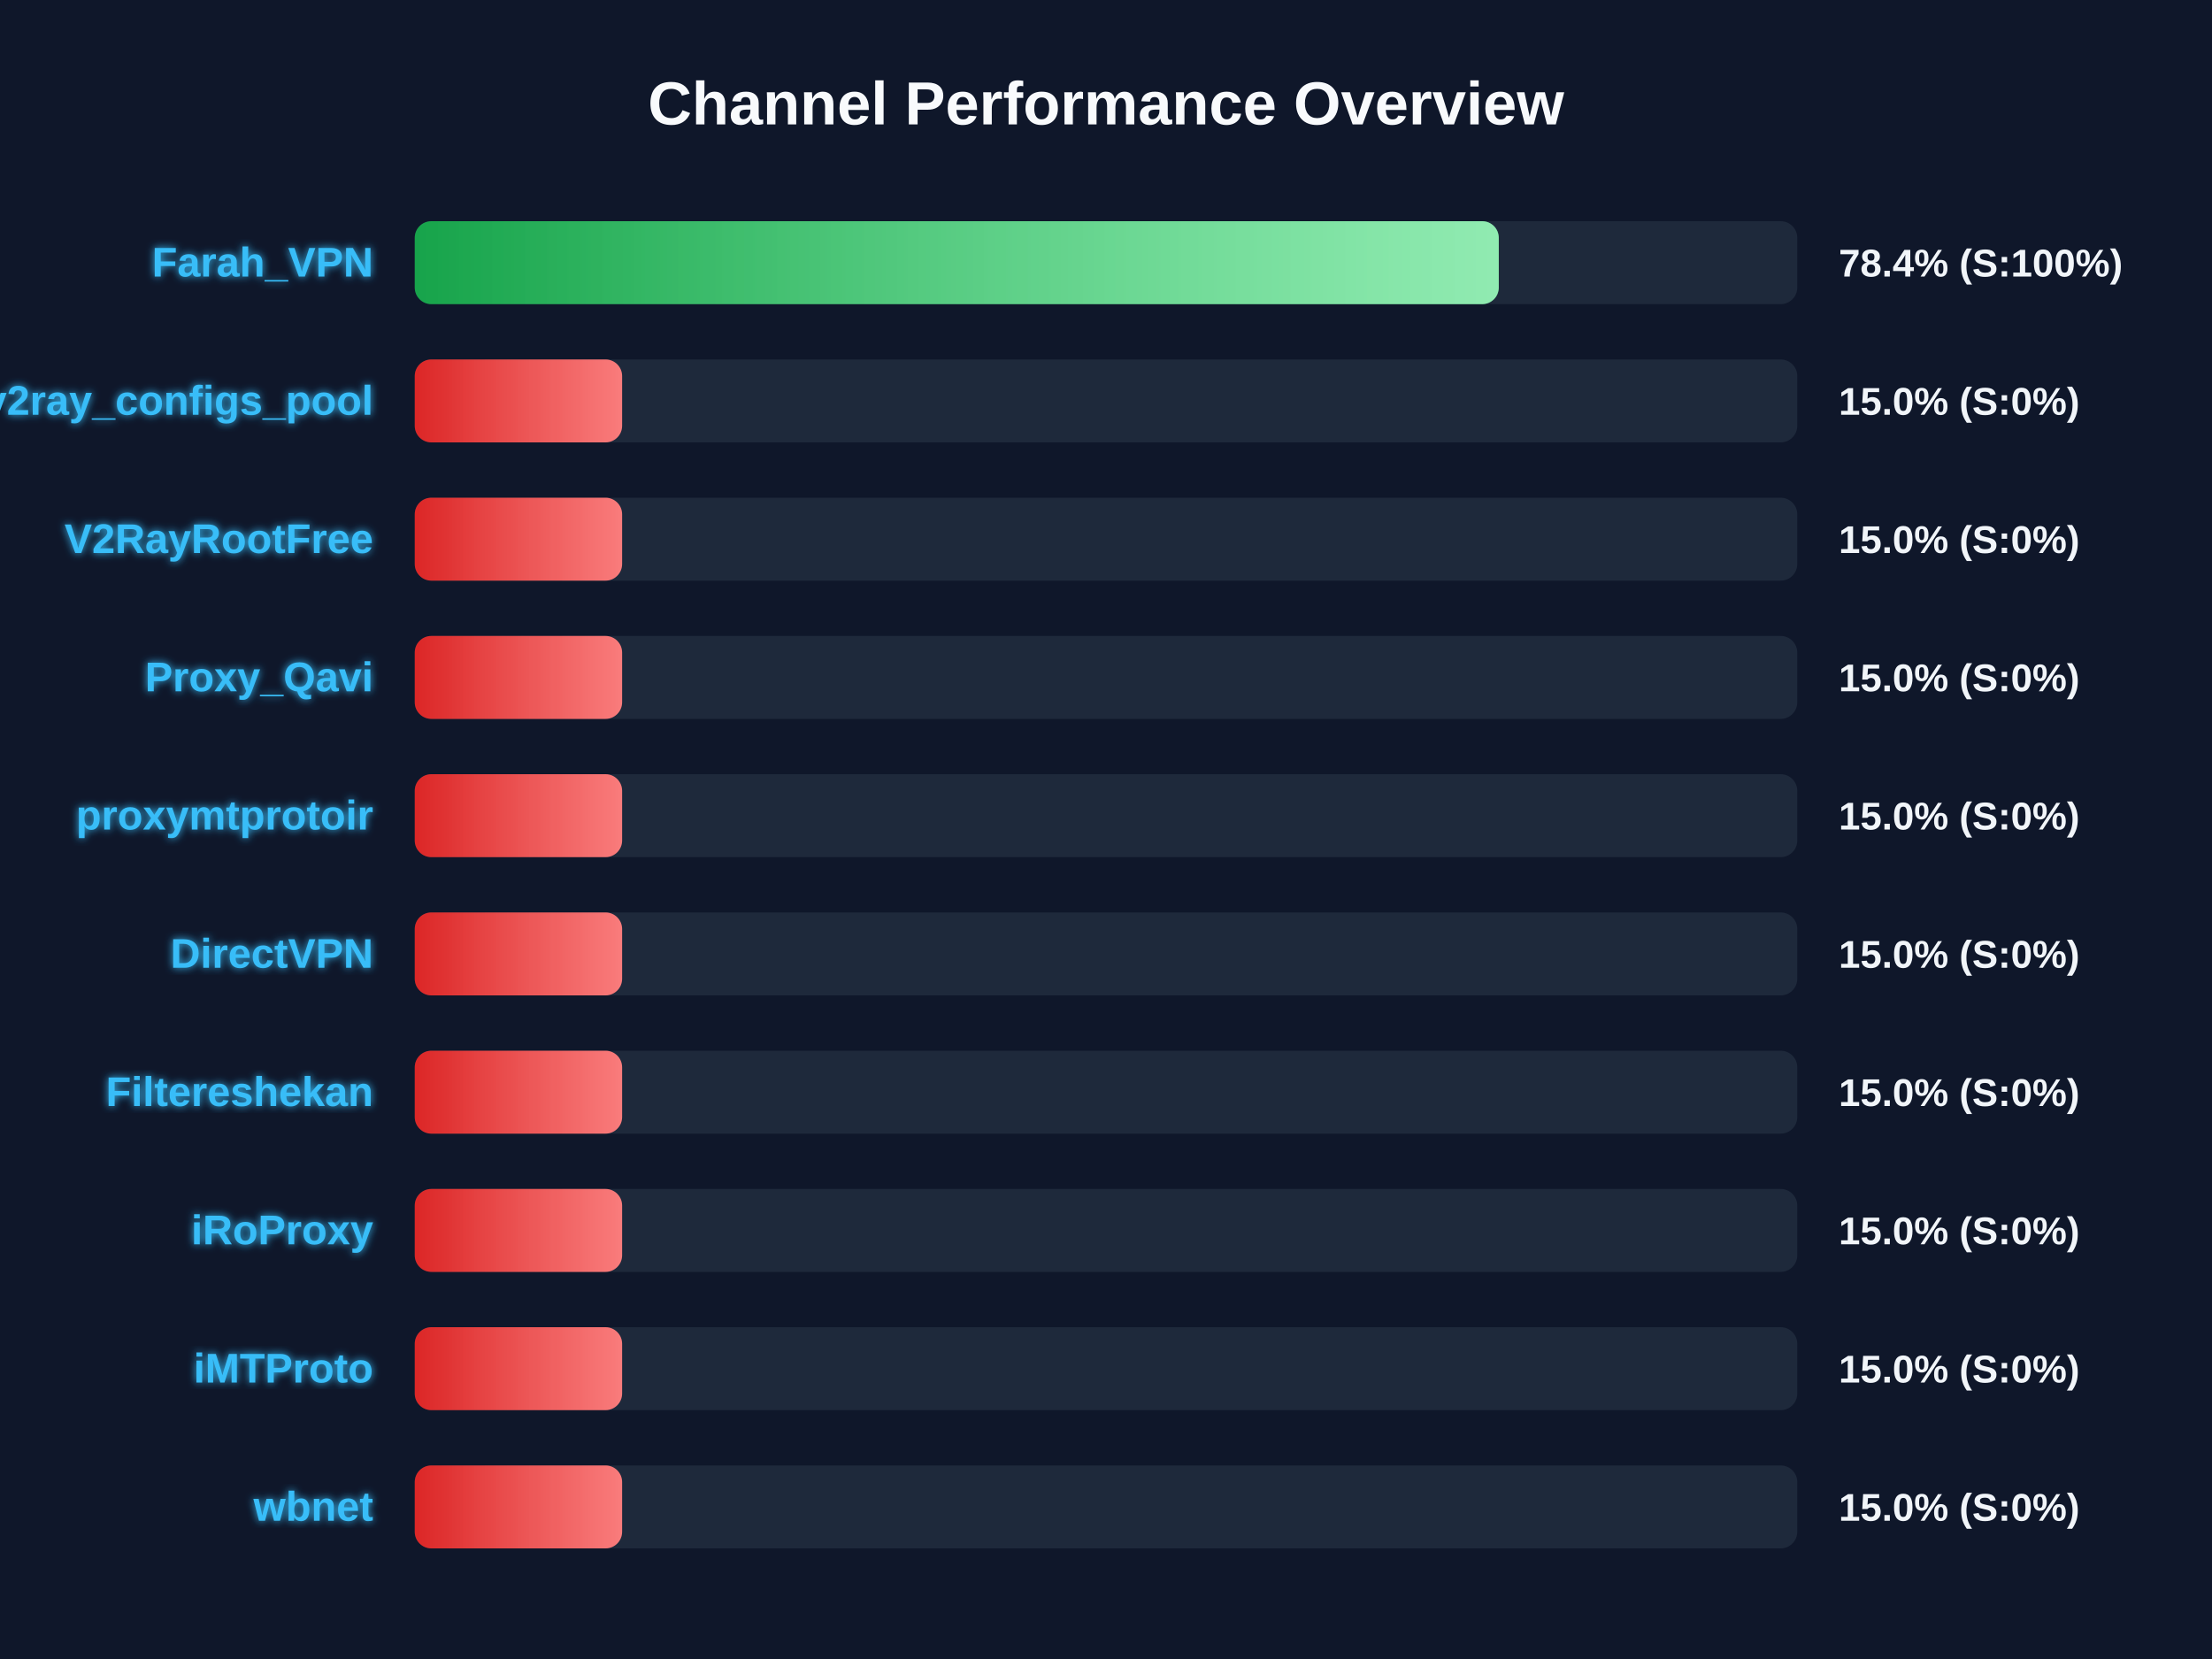
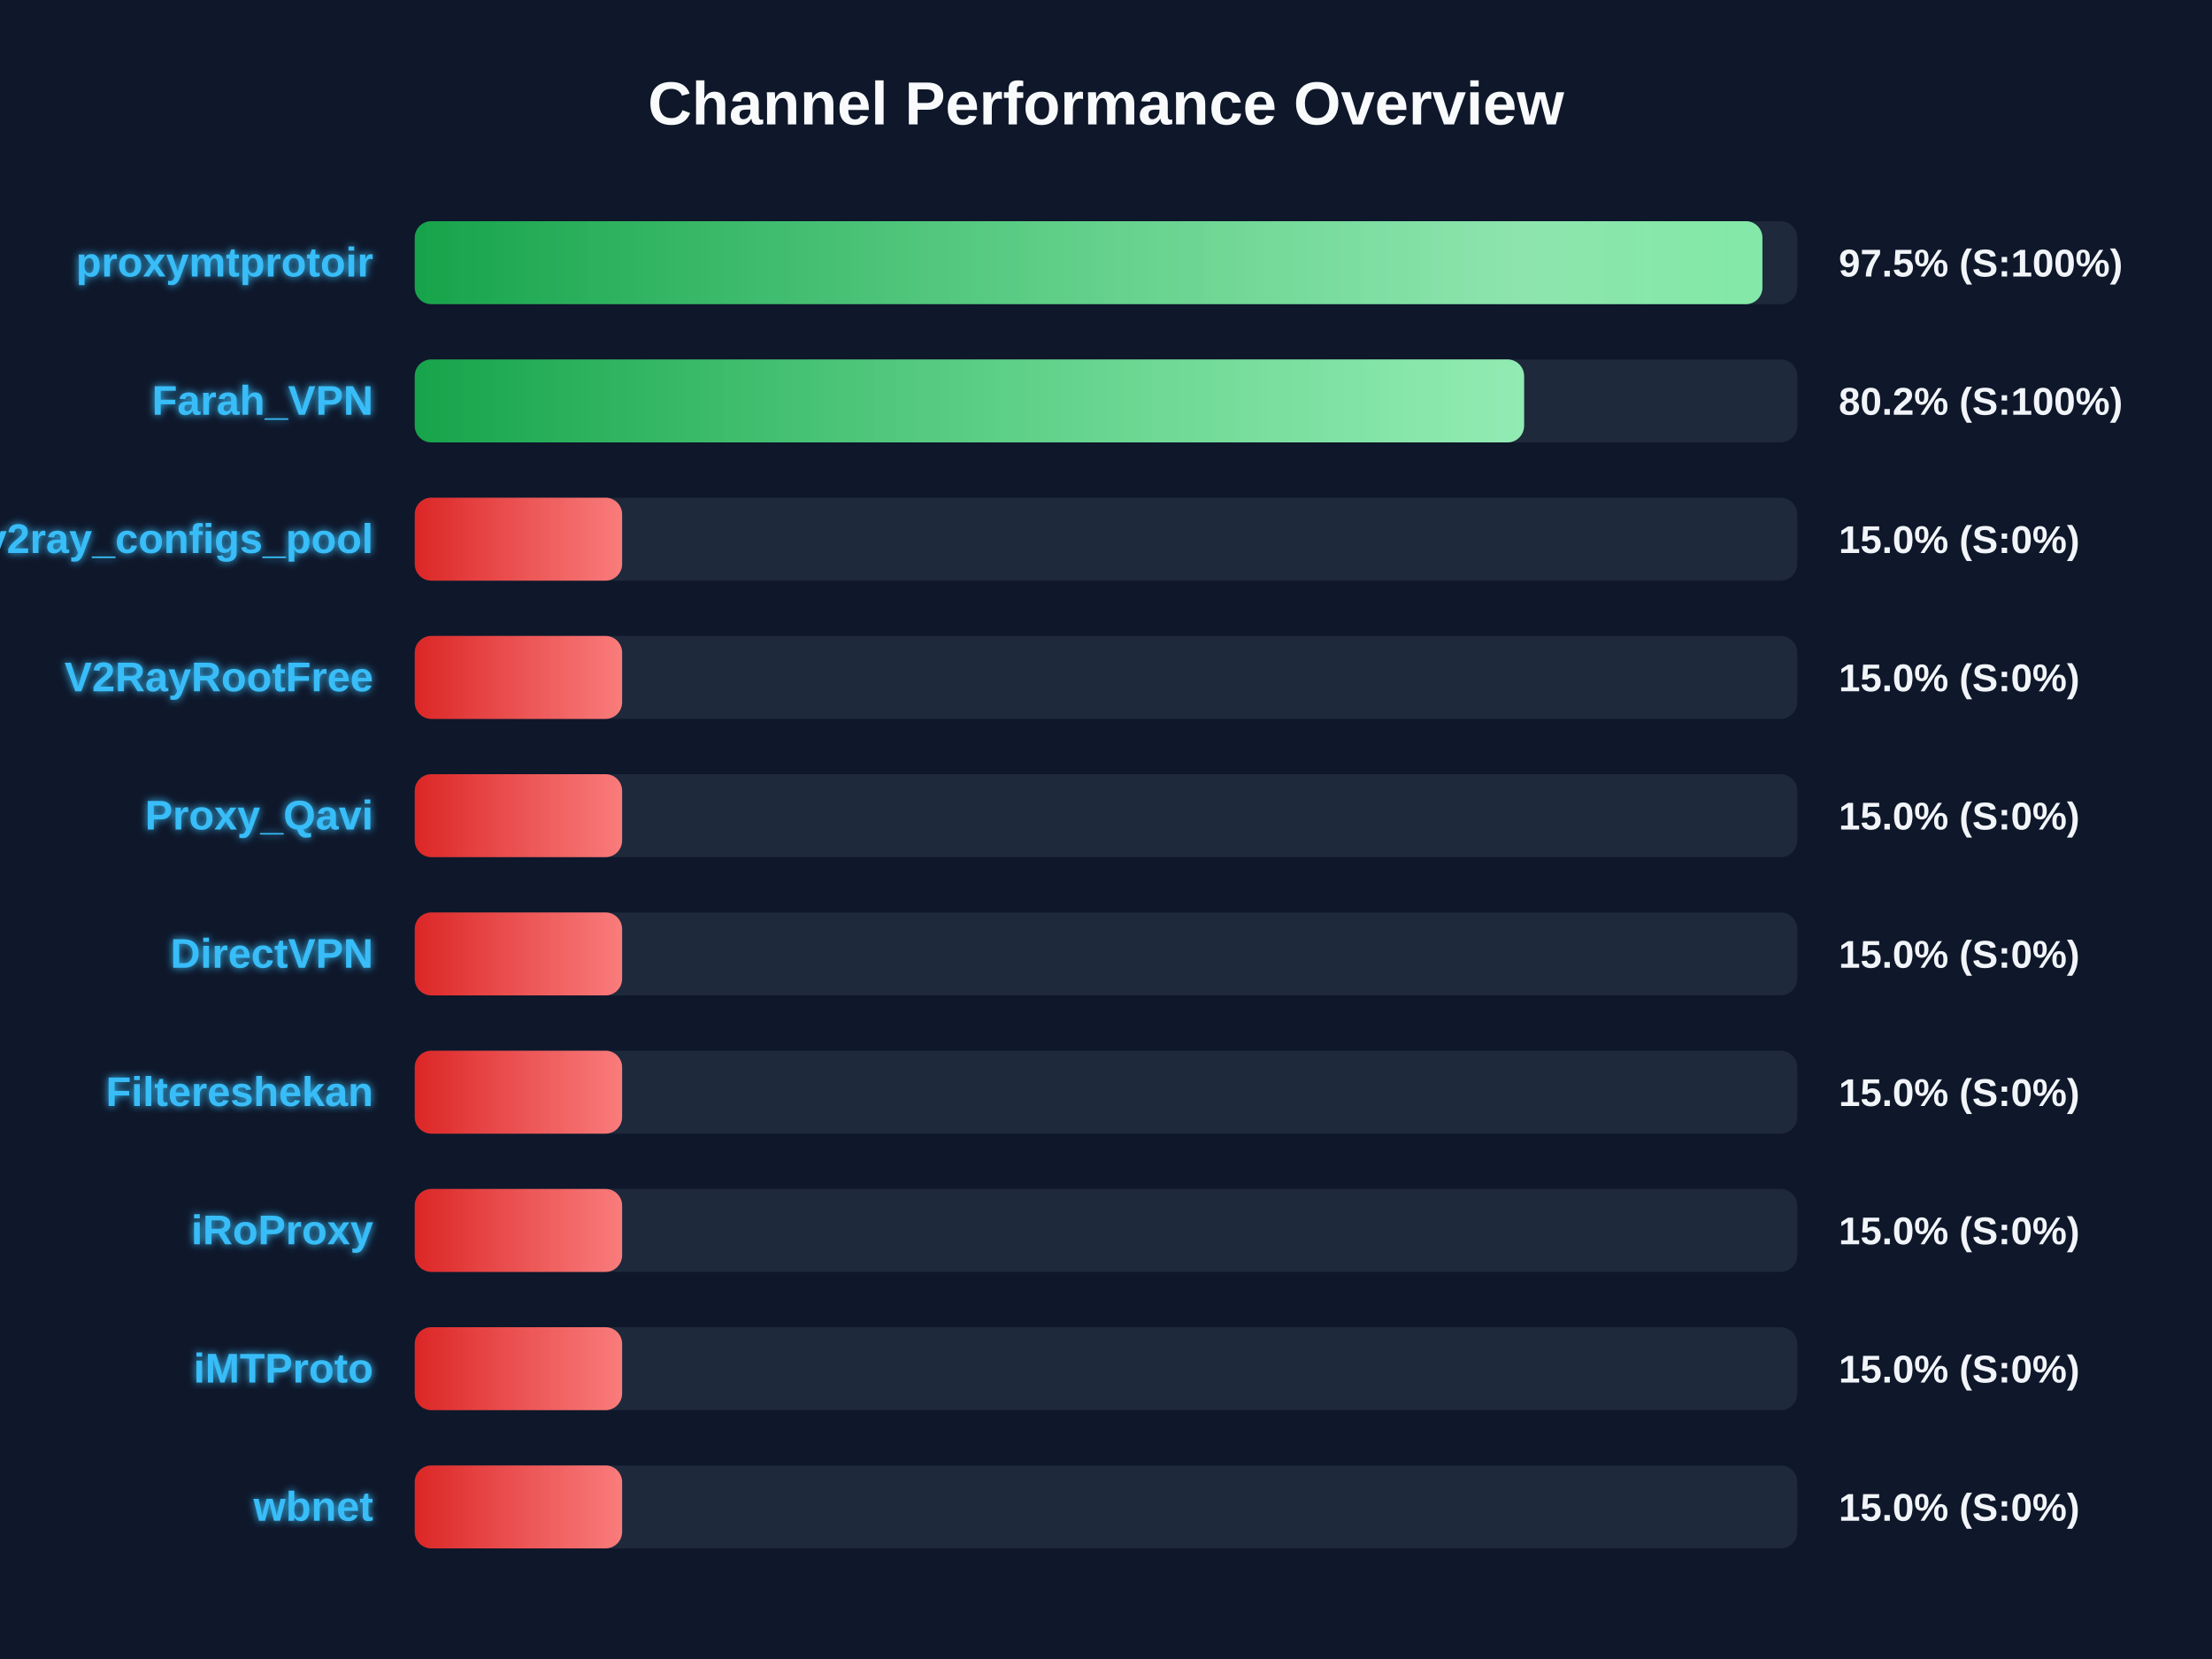
<svg xmlns="http://www.w3.org/2000/svg" width="800" height="600" version="1.1">
  <defs>
    <linearGradient id="grad-green" x1="0%" y1="0%" x2="100%" y2="0%">
      <stop offset="0%" stop-color="#16a34a" />
      <stop offset="100%" stop-color="#4ade80" />
    </linearGradient>
    <linearGradient id="grad-yellow" x1="0%" y1="0%" x2="100%" y2="0%">
      <stop offset="0%" stop-color="#ca8a04" />
      <stop offset="100%" stop-color="#fde047" />
    </linearGradient>
    <linearGradient id="grad-red" x1="0%" y1="0%" x2="100%" y2="0%">
      <stop offset="0%" stop-color="#dc2626" />
      <stop offset="100%" stop-color="#f87171" />
    </linearGradient>
    <linearGradient id="shimmer" x1="0%" y1="0%" x2="100%" y2="0%">
      <stop offset="0%" stop-color="rgba(255,255,255,0)" />
      <stop offset="50%" stop-color="rgba(255,255,255,0.4)" />
      <stop offset="100%" stop-color="rgba(255,255,255,0)" />
    </linearGradient>
    <filter id="glow" x="-20%" y="-20%" width="140%" height="140%">
      <feGaussianBlur stdDeviation="1.5" result="blur" />
      <feComposite in="SourceGraphic" in2="blur" operator="over" />
    </filter>
  </defs>
  <style>
        .bg-rect { fill: #0f172a; }
        .title { font: bold 22px 'Segoe UI', Arial, sans-serif; fill: #f8fafc; }
        .row { font: bold 15px 'Segoe UI', Arial, sans-serif; fill: #38bdf8; filter: url(#glow); }
        .score { font: bold 14px 'Segoe UI', Arial, sans-serif; fill: #f1f5f9; }
        @keyframes shimmer-anim {
            0% { transform: translateX(-100%); }
            100% { transform: translateX(200%); }
        }
        .shimmer-rect {
            animation: shimmer-anim 2.5s infinite linear;
        }
    </style>
  <rect width="100%" height="100%" class="bg-rect" />
  <text x="400" y="45" text-anchor="middle" class="title">Channel Performance Overview</text>
  <rect x="150" y="80" width="500" height="30" fill="#1e293b" rx="6" />
  <clipPath id="clip-0">
-     <rect x="150" y="80" width="392.05" height="30" rx="6" />
+     <rect x="150" y="80" width="487.4" height="30" rx="6" />
  </clipPath>
-   <rect x="150" y="80" width="392.05" height="30" fill="url(#grad-green)" rx="6" />
+   <rect x="150" y="80" width="487.4" height="30" fill="url(#grad-green)" rx="6" />
  <g clip-path="url(#clip-0)">
    <rect x="150" y="80" width="100%" height="30" fill="url(#shimmer)" class="shimmer-rect" />
  </g>
-   <text x="135" y="100" text-anchor="end" class="row">Farah_VPN</text>
-   <text x="665" y="100" text-anchor="start" class="score">78.4% (S:100%)</text>
+   <text x="135" y="100" text-anchor="end" class="row">proxymtprotoir</text>
+   <text x="665" y="100" text-anchor="start" class="score">97.5% (S:100%)</text>
  <rect x="150" y="130" width="500" height="30" fill="#1e293b" rx="6" />
  <clipPath id="clip-1">
-     <rect x="150" y="130" width="75.0" height="30" rx="6" />
+     <rect x="150" y="130" width="401.2" height="30" rx="6" />
  </clipPath>
-   <rect x="150" y="130" width="75.0" height="30" fill="url(#grad-red)" rx="6" />
+   <rect x="150" y="130" width="401.2" height="30" fill="url(#grad-green)" rx="6" />
  <g clip-path="url(#clip-1)">
    <rect x="150" y="130" width="100%" height="30" fill="url(#shimmer)" class="shimmer-rect" />
  </g>
-   <text x="135" y="150" text-anchor="end" class="row">v2ray_configs_pool</text>
-   <text x="665" y="150" text-anchor="start" class="score">15.0% (S:0%)</text>
+   <text x="135" y="150" text-anchor="end" class="row">Farah_VPN</text>
+   <text x="665" y="150" text-anchor="start" class="score">80.2% (S:100%)</text>
  <rect x="150" y="180" width="500" height="30" fill="#1e293b" rx="6" />
  <clipPath id="clip-2">
    <rect x="150" y="180" width="75.0" height="30" rx="6" />
  </clipPath>
  <rect x="150" y="180" width="75.0" height="30" fill="url(#grad-red)" rx="6" />
  <g clip-path="url(#clip-2)">
    <rect x="150" y="180" width="100%" height="30" fill="url(#shimmer)" class="shimmer-rect" />
  </g>
-   <text x="135" y="200" text-anchor="end" class="row">V2RayRootFree</text>
+   <text x="135" y="200" text-anchor="end" class="row">v2ray_configs_pool</text>
  <text x="665" y="200" text-anchor="start" class="score">15.0% (S:0%)</text>
  <rect x="150" y="230" width="500" height="30" fill="#1e293b" rx="6" />
  <clipPath id="clip-3">
    <rect x="150" y="230" width="75.0" height="30" rx="6" />
  </clipPath>
  <rect x="150" y="230" width="75.0" height="30" fill="url(#grad-red)" rx="6" />
  <g clip-path="url(#clip-3)">
    <rect x="150" y="230" width="100%" height="30" fill="url(#shimmer)" class="shimmer-rect" />
  </g>
-   <text x="135" y="250" text-anchor="end" class="row">Proxy_Qavi</text>
+   <text x="135" y="250" text-anchor="end" class="row">V2RayRootFree</text>
  <text x="665" y="250" text-anchor="start" class="score">15.0% (S:0%)</text>
  <rect x="150" y="280" width="500" height="30" fill="#1e293b" rx="6" />
  <clipPath id="clip-4">
    <rect x="150" y="280" width="75.0" height="30" rx="6" />
  </clipPath>
  <rect x="150" y="280" width="75.0" height="30" fill="url(#grad-red)" rx="6" />
  <g clip-path="url(#clip-4)">
    <rect x="150" y="280" width="100%" height="30" fill="url(#shimmer)" class="shimmer-rect" />
  </g>
-   <text x="135" y="300" text-anchor="end" class="row">proxymtprotoir</text>
+   <text x="135" y="300" text-anchor="end" class="row">Proxy_Qavi</text>
  <text x="665" y="300" text-anchor="start" class="score">15.0% (S:0%)</text>
  <rect x="150" y="330" width="500" height="30" fill="#1e293b" rx="6" />
  <clipPath id="clip-5">
    <rect x="150" y="330" width="75.0" height="30" rx="6" />
  </clipPath>
  <rect x="150" y="330" width="75.0" height="30" fill="url(#grad-red)" rx="6" />
  <g clip-path="url(#clip-5)">
    <rect x="150" y="330" width="100%" height="30" fill="url(#shimmer)" class="shimmer-rect" />
  </g>
  <text x="135" y="350" text-anchor="end" class="row">DirectVPN</text>
  <text x="665" y="350" text-anchor="start" class="score">15.0% (S:0%)</text>
  <rect x="150" y="380" width="500" height="30" fill="#1e293b" rx="6" />
  <clipPath id="clip-6">
    <rect x="150" y="380" width="75.0" height="30" rx="6" />
  </clipPath>
  <rect x="150" y="380" width="75.0" height="30" fill="url(#grad-red)" rx="6" />
  <g clip-path="url(#clip-6)">
    <rect x="150" y="380" width="100%" height="30" fill="url(#shimmer)" class="shimmer-rect" />
  </g>
  <text x="135" y="400" text-anchor="end" class="row">Filtereshekan</text>
  <text x="665" y="400" text-anchor="start" class="score">15.0% (S:0%)</text>
  <rect x="150" y="430" width="500" height="30" fill="#1e293b" rx="6" />
  <clipPath id="clip-7">
    <rect x="150" y="430" width="75.0" height="30" rx="6" />
  </clipPath>
  <rect x="150" y="430" width="75.0" height="30" fill="url(#grad-red)" rx="6" />
  <g clip-path="url(#clip-7)">
    <rect x="150" y="430" width="100%" height="30" fill="url(#shimmer)" class="shimmer-rect" />
  </g>
  <text x="135" y="450" text-anchor="end" class="row">iRoProxy</text>
  <text x="665" y="450" text-anchor="start" class="score">15.0% (S:0%)</text>
  <rect x="150" y="480" width="500" height="30" fill="#1e293b" rx="6" />
  <clipPath id="clip-8">
    <rect x="150" y="480" width="75.0" height="30" rx="6" />
  </clipPath>
  <rect x="150" y="480" width="75.0" height="30" fill="url(#grad-red)" rx="6" />
  <g clip-path="url(#clip-8)">
    <rect x="150" y="480" width="100%" height="30" fill="url(#shimmer)" class="shimmer-rect" />
  </g>
  <text x="135" y="500" text-anchor="end" class="row">iMTProto</text>
  <text x="665" y="500" text-anchor="start" class="score">15.0% (S:0%)</text>
  <rect x="150" y="530" width="500" height="30" fill="#1e293b" rx="6" />
  <clipPath id="clip-9">
    <rect x="150" y="530" width="75.0" height="30" rx="6" />
  </clipPath>
  <rect x="150" y="530" width="75.0" height="30" fill="url(#grad-red)" rx="6" />
  <g clip-path="url(#clip-9)">
    <rect x="150" y="530" width="100%" height="30" fill="url(#shimmer)" class="shimmer-rect" />
  </g>
  <text x="135" y="550" text-anchor="end" class="row">wbnet</text>
  <text x="665" y="550" text-anchor="start" class="score">15.0% (S:0%)</text>
</svg>
